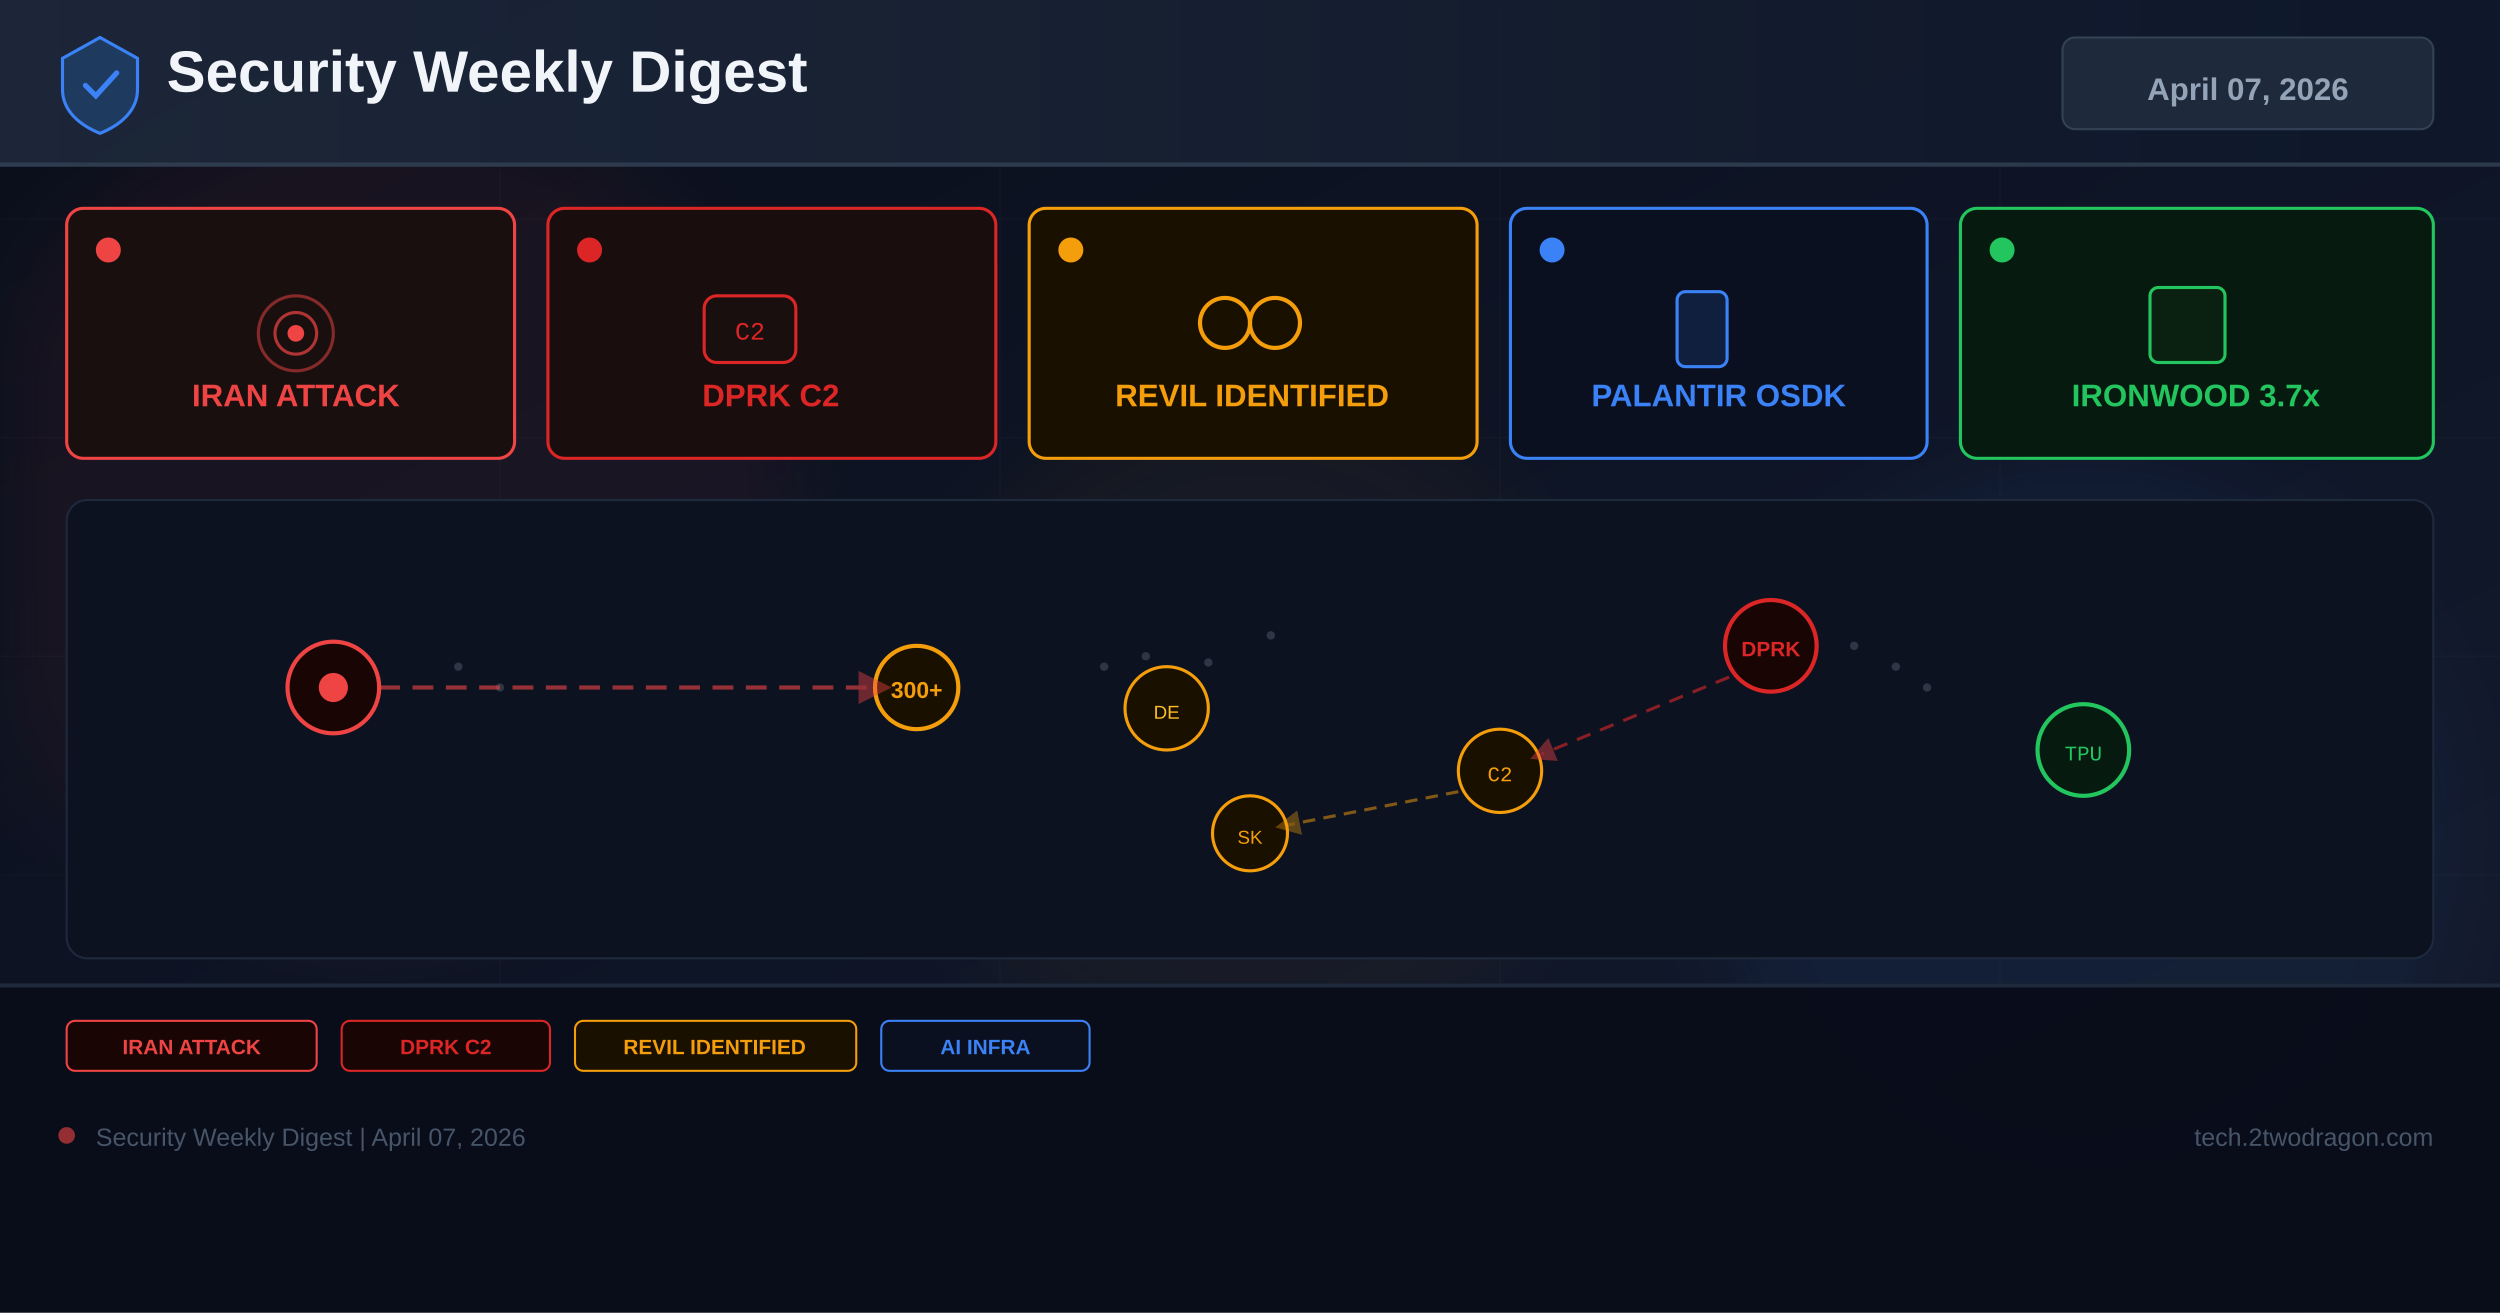
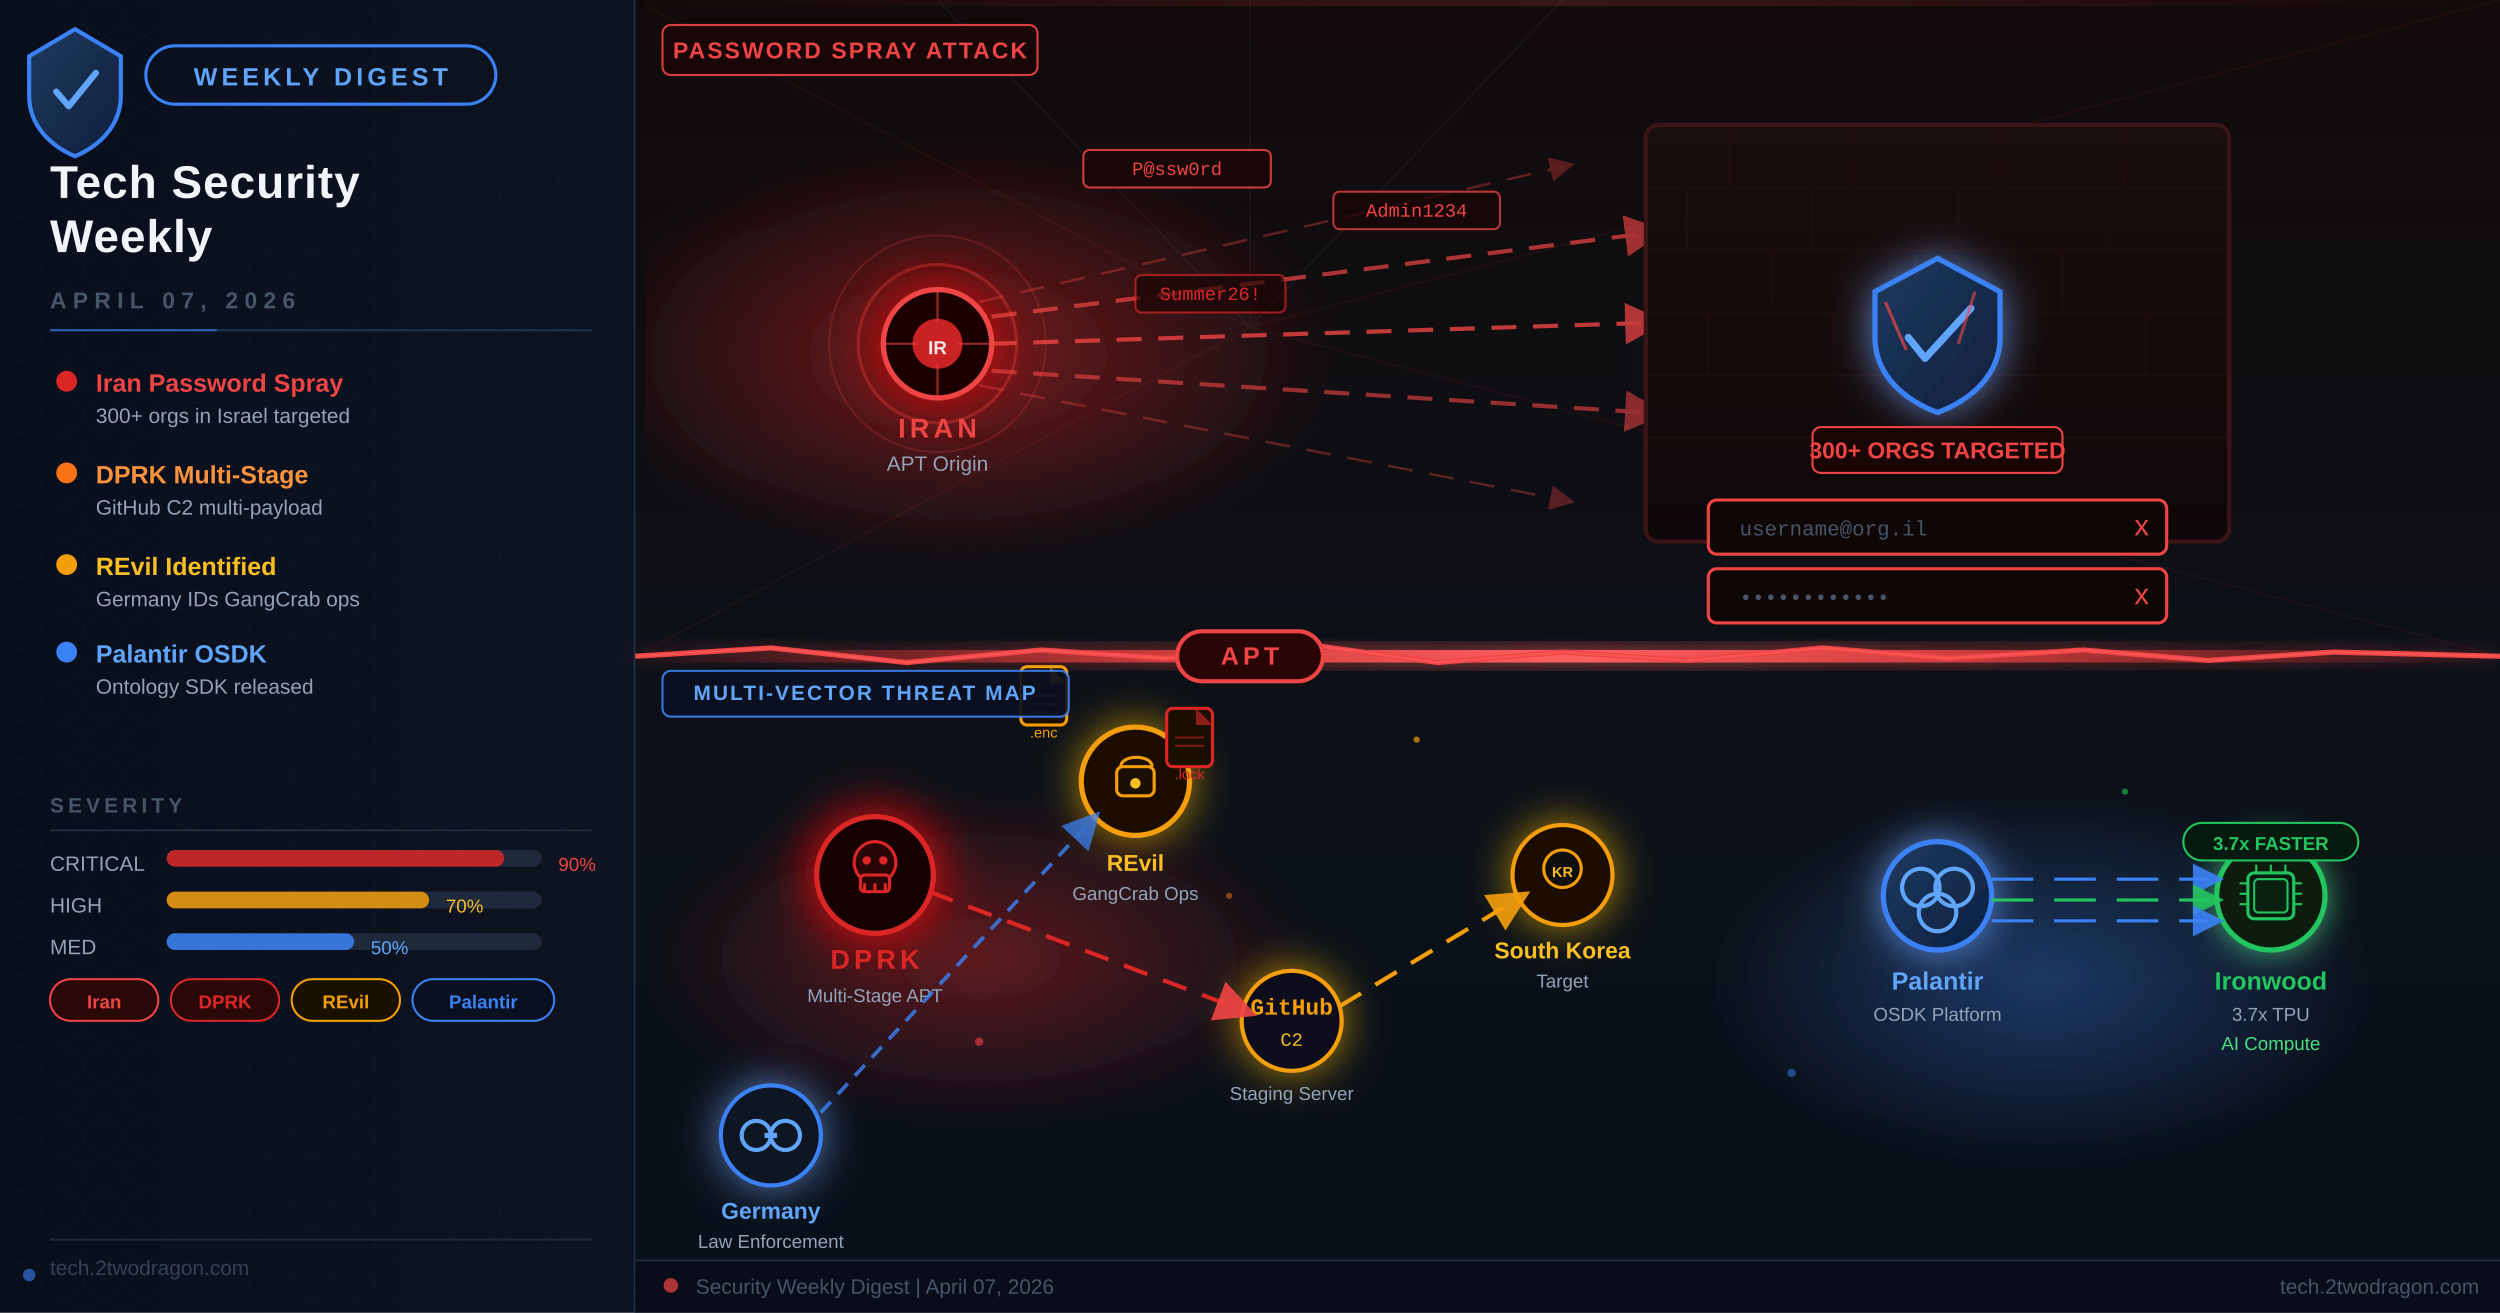
<svg xmlns="http://www.w3.org/2000/svg" width="1200" height="630" viewBox="0 0 1200 630">
  <defs>
-     <linearGradient id="bg" x1="0%" y1="0%" x2="100%" y2="100%">
-       <stop offset="0%" stop-color="#0a0e1a" />
-       <stop offset="60%" stop-color="#0f1628" />
-       <stop offset="100%" stop-color="#141b2d" />
-     </linearGradient>
-     <linearGradient id="hg" x1="0%" y1="0%" x2="100%" y2="0%">
-       <stop offset="0%" stop-color="#1e293b" />
-       <stop offset="100%" stop-color="#0f172a" />
-     </linearGradient>
-     <filter id="glow" x="-50%" y="-50%" width="200%" height="200%">
-       <feGaussianBlur stdDeviation="18" />
-     </filter>
-     <filter id="sg" x="-30%" y="-30%" width="160%" height="160%">
-       <feGaussianBlur stdDeviation="8" />
-     </filter>
-     <marker id="ar" markerWidth="8" markerHeight="8" refX="4" refY="4" orient="auto">
-       <path d="M0,0 L8,4 L0,8 Z" fill="#ef4444" opacity="0.7" />
+     <linearGradient id="bgMain" x1="0%" y1="0%" x2="100%" y2="100%">
+       <stop offset="0%" stop-color="#0d1117" />
+       <stop offset="45%" stop-color="#0a0f1e" />
+       <stop offset="100%" stop-color="#070d1a" />
+     </linearGradient>
+     <linearGradient id="bgLeft" x1="0%" y1="0%" x2="100%" y2="0%">
+       <stop offset="0%" stop-color="#090e1c" />
+       <stop offset="100%" stop-color="#0d1420" />
+     </linearGradient>
+     <linearGradient id="bgTopScene" x1="0%" y1="0%" x2="0%" y2="100%">
+       <stop offset="0%" stop-color="#120a0a" />
+       <stop offset="100%" stop-color="#0d1117" />
+     </linearGradient>
+     <linearGradient id="bgBottomScene" x1="0%" y1="0%" x2="0%" y2="100%">
+       <stop offset="0%" stop-color="#0d1117" />
+       <stop offset="100%" stop-color="#08101a" />
+     </linearGradient>
+     <linearGradient id="crackGlow" x1="0%" y1="0%" x2="100%" y2="0%">
+       <stop offset="0%" stop-color="#dc2626" stop-opacity="0" />
+       <stop offset="30%" stop-color="#ef4444" stop-opacity="0.8" />
+       <stop offset="50%" stop-color="#ff6060" stop-opacity="1" />
+       <stop offset="70%" stop-color="#ef4444" stop-opacity="0.8" />
+       <stop offset="100%" stop-color="#dc2626" stop-opacity="0" />
+     </linearGradient>
+     <linearGradient id="wallGrad" x1="0%" y1="0%" x2="0%" y2="100%">
+       <stop offset="0%" stop-color="#1a0e0e" />
+       <stop offset="100%" stop-color="#0f0808" />
+     </linearGradient>
+     <linearGradient id="shieldGrad" x1="0%" y1="0%" x2="100%" y2="100%">
+       <stop offset="0%" stop-color="#1e3a5f" />
+       <stop offset="100%" stop-color="#0f1f3d" />
+     </linearGradient>
+     <linearGradient id="palantirGrad" x1="0%" y1="0%" x2="100%" y2="100%">
+       <stop offset="0%" stop-color="#1e3a5f" />
+       <stop offset="100%" stop-color="#0c2040" />
+     </linearGradient>
+     <linearGradient id="reilBarGrad" x1="0%" y1="0%" x2="100%" y2="0%">
+       <stop offset="0%" stop-color="#f59e0b" />
+       <stop offset="100%" stop-color="#dc7f00" />
+     </linearGradient>
+     <linearGradient id="footerGrad" x1="0%" y1="0%" x2="100%" y2="0%">
+       <stop offset="0%" stop-color="#0d1117" />
+       <stop offset="50%" stop-color="#0a0f1c" />
+       <stop offset="100%" stop-color="#0d1117" />
+     </linearGradient>
+     <radialGradient id="iranGlow" cx="50%" cy="50%" r="50%">
+       <stop offset="0%" stop-color="#dc2626" stop-opacity="0.5" />
+       <stop offset="100%" stop-color="#dc2626" stop-opacity="0" />
+     </radialGradient>
+     <radialGradient id="israelGlow" cx="50%" cy="50%" r="50%">
+       <stop offset="0%" stop-color="#3b82f6" stop-opacity="0.4" />
+       <stop offset="100%" stop-color="#3b82f6" stop-opacity="0" />
+     </radialGradient>
+     <radialGradient id="dprGlow" cx="50%" cy="50%" r="50%">
+       <stop offset="0%" stop-color="#dc2626" stop-opacity="0.4" />
+       <stop offset="100%" stop-color="#dc2626" stop-opacity="0" />
+     </radialGradient>
+     <radialGradient id="centerGlow" cx="50%" cy="50%" r="50%">
+       <stop offset="0%" stop-color="#ef4444" stop-opacity="0.3" />
+       <stop offset="100%" stop-color="#ef4444" stop-opacity="0" />
+     </radialGradient>
+     <radialGradient id="palGlow" cx="50%" cy="50%" r="50%">
+       <stop offset="0%" stop-color="#3b82f6" stop-opacity="0.35" />
+       <stop offset="100%" stop-color="#3b82f6" stop-opacity="0" />
+     </radialGradient>
+     <filter id="glowRed" x="-80%" y="-80%" width="260%" height="260%">
+       <feGaussianBlur stdDeviation="14" result="blur" />
+       <feColorMatrix in="blur" type="matrix" values="1 0 0 0 0.9                 0 0 0 0 0                 0 0 0 0 0                 0 0 0 0.8 0" result="colored" />
+       <feMerge>
+         <feMergeNode in="colored" />
+         <feMergeNode in="SourceGraphic" />
+       </feMerge>
+     </filter>
+     <filter id="glowBlue" x="-80%" y="-80%" width="260%" height="260%">
+       <feGaussianBlur stdDeviation="10" result="blur" />
+       <feColorMatrix in="blur" type="matrix" values="0 0 0 0 0.2                 0 0 0 0 0.4                 0 0 0 0 1                 0 0 0 0.7 0" result="colored" />
+       <feMerge>
+         <feMergeNode in="colored" />
+         <feMergeNode in="SourceGraphic" />
+       </feMerge>
+     </filter>
+     <filter id="glowAmber" x="-80%" y="-80%" width="260%" height="260%">
+       <feGaussianBlur stdDeviation="10" result="blur" />
+       <feColorMatrix in="blur" type="matrix" values="1 0 0 0 0.9                 0 0 0 0 0.5                 0 0 0 0 0                 0 0 0 0.7 0" result="colored" />
+       <feMerge>
+         <feMergeNode in="colored" />
+         <feMergeNode in="SourceGraphic" />
+       </feMerge>
+     </filter>
+     <filter id="glowGreen" x="-80%" y="-80%" width="260%" height="260%">
+       <feGaussianBlur stdDeviation="8" result="blur" />
+       <feColorMatrix in="blur" type="matrix" values="0 0 0 0 0.1                 0 0 0 0 0.8                 0 0 0 0 0.3                 0 0 0 0.7 0" result="colored" />
+       <feMerge>
+         <feMergeNode in="colored" />
+         <feMergeNode in="SourceGraphic" />
+       </feMerge>
+     </filter>
+     <filter id="softBlur" x="-20%" y="-20%" width="140%" height="140%">
+       <feGaussianBlur stdDeviation="6" />
+     </filter>
+     <filter id="crackBlur" x="-30%" y="-30%" width="160%" height="160%">
+       <feGaussianBlur stdDeviation="4" result="blur" />
+       <feMerge>
+         <feMergeNode in="blur" />
+         <feMergeNode in="SourceGraphic" />
+       </feMerge>
+     </filter>
+     <pattern id="dotGrid" x="0" y="0" width="24" height="24" patternUnits="userSpaceOnUse">
+       <circle cx="12" cy="12" r="1" fill="#334155" opacity="0.35" />
+     </pattern>
+     <pattern id="hexGrid" x="0" y="0" width="20" height="17.32" patternUnits="userSpaceOnUse">
+       <polygon points="10,0 20,5.77 20,11.55 10,17.32 0,11.55 0,5.77" fill="none" stroke="#1e293b" stroke-width="0.4" opacity="0.5" />
+     </pattern>
+     <marker id="arrowRed" markerWidth="10" markerHeight="10" refX="5" refY="5" orient="auto">
+       <path d="M0,0 L10,5 L0,10 Z" fill="#ef4444" opacity="0.9" />
    </marker>
-     <marker id="ab" markerWidth="8" markerHeight="8" refX="4" refY="4" orient="auto">
-       <path d="M0,0 L8,4 L0,8 Z" fill="#f59e0b" opacity="0.7" />
+     <marker id="arrowAmber" markerWidth="10" markerHeight="10" refX="5" refY="5" orient="auto">
+       <path d="M0,0 L10,5 L0,10 Z" fill="#f59e0b" opacity="0.9" />
    </marker>
+     <marker id="arrowBlue" markerWidth="10" markerHeight="10" refX="5" refY="5" orient="auto">
+       <path d="M0,0 L10,5 L0,10 Z" fill="#3b82f6" opacity="0.9" />
+     </marker>
+     <marker id="arrowGreen" markerWidth="10" markerHeight="10" refX="5" refY="5" orient="auto">
+       <path d="M0,0 L10,5 L0,10 Z" fill="#22c55e" opacity="0.9" />
+     </marker>
+     <clipPath id="sceneClip">
+       <rect x="310" y="0" width="890" height="630" />
+     </clipPath>
+     <clipPath id="topSceneClip">
+       <rect x="310" y="0" width="890" height="315" />
+     </clipPath>
+     <clipPath id="bottomSceneClip">
+       <rect x="310" y="315" width="890" height="315" />
+     </clipPath>
  </defs>
-   <rect width="1200" height="630" fill="url(#bg)" />
-   <g opacity="0.04" stroke="#94a3b8" stroke-width="0.5">
-     <line x1="0" y1="105" x2="1200" y2="105" />
-     <line x1="0" y1="210" x2="1200" y2="210" />
-     <line x1="0" y1="315" x2="1200" y2="315" />
-     <line x1="0" y1="420" x2="1200" y2="420" />
-     <line x1="0" y1="525" x2="1200" y2="525" />
-     <line x1="240" y1="0" x2="240" y2="630" />
-     <line x1="480" y1="0" x2="480" y2="630" />
-     <line x1="720" y1="0" x2="720" y2="630" />
-     <line x1="960" y1="0" x2="960" y2="630" />
-   </g>
-   <circle cx="180" cy="250" r="200" fill="#ef4444" opacity="0.06" filter="url(#glow)" />
-   <circle cx="1000" cy="400" r="180" fill="#3b82f6" opacity="0.06" filter="url(#glow)" />
-   <circle cx="600" cy="350" r="160" fill="#f59e0b" opacity="0.04" filter="url(#glow)" />
-   <rect x="0" y="0" width="1200" height="80" fill="url(#hg)" opacity="0.9" />
-   <rect x="0" y="78" width="1200" height="2" fill="#334155" opacity="0.8" />
-   <g transform="translate(48,40)">
-     <path d="M0,-22 L18,-12 L18,3 C18,13 10,20 0,24 C-10,20 -18,13 -18,3 L-18,-12 Z" fill="#1e3a5f" stroke="#3b82f6" stroke-width="1.5" />
-     <path d="M-7,1 L-2,6 L8,-5" stroke="#3b82f6" stroke-width="2.5" fill="none" stroke-linecap="round" />
-   </g>
-   <text x="80" y="44" font-family="Arial,sans-serif" font-size="28" font-weight="700" fill="#f1f5f9">Security Weekly Digest</text>
-   <rect x="990" y="18" width="178" height="44" rx="6" fill="#1e293b" stroke="#334155" stroke-width="1" />
-   <text x="1079" y="48" font-family="Arial,sans-serif" font-size="15" font-weight="700" fill="#94a3b8" text-anchor="middle">April 07, 2026</text>
-   <rect x="32" y="100" width="215" height="120" rx="8" fill="#1a0f0f" stroke="#ef4444" stroke-width="1.5" />
-   <circle cx="52" cy="120" r="6" fill="#ef4444" />
-   <circle cx="142" cy="160" r="18" fill="none" stroke="#ef4444" stroke-width="1.5" opacity="0.5" />
-   <circle cx="142" cy="160" r="10" fill="none" stroke="#ef4444" stroke-width="1.5" opacity="0.7" />
-   <circle cx="142" cy="160" r="4" fill="#ef4444" />
-   <text x="142" y="195" font-family="Arial,sans-serif" font-size="15" font-weight="700" fill="#ef4444" text-anchor="middle">IRAN ATTACK</text>
-   <rect x="263" y="100" width="215" height="120" rx="8" fill="#1a0d0d" stroke="#dc2626" stroke-width="1.5" />
-   <circle cx="283" cy="120" r="6" fill="#dc2626" />
-   <rect x="338" y="142" width="44" height="32" rx="6" fill="#1a0f0f" stroke="#dc2626" stroke-width="1.5" />
-   <text x="360" y="163" font-family="Courier New" font-size="12" fill="#dc2626" text-anchor="middle">C2</text>
-   <text x="370" y="195" font-family="Arial,sans-serif" font-size="15" font-weight="700" fill="#dc2626" text-anchor="middle">DPRK C2</text>
-   <rect x="494" y="100" width="215" height="120" rx="8" fill="#1a1000" stroke="#f59e0b" stroke-width="1.5" />
-   <circle cx="514" cy="120" r="6" fill="#f59e0b" />
-   <circle cx="588" cy="155" r="12" fill="none" stroke="#f59e0b" stroke-width="2" />
-   <circle cx="612" cy="155" r="12" fill="none" stroke="#f59e0b" stroke-width="2" />
-   <text x="601" y="195" font-family="Arial,sans-serif" font-size="15" font-weight="700" fill="#f59e0b" text-anchor="middle">REVIL IDENTIFIED</text>
-   <rect x="725" y="100" width="200" height="120" rx="8" fill="#0a1020" stroke="#3b82f6" stroke-width="1.5" />
-   <circle cx="745" cy="120" r="6" fill="#3b82f6" />
-   <rect x="805" y="140" width="24" height="36" rx="4" fill="#0f1f3d" stroke="#3b82f6" stroke-width="1.5" />
-   <text x="825" y="195" font-family="Arial,sans-serif" font-size="15" font-weight="700" fill="#3b82f6" text-anchor="middle">PALANTIR OSDK</text>
-   <rect x="941" y="100" width="227" height="120" rx="8" fill="#071a10" stroke="#22c55e" stroke-width="1.5" />
-   <circle cx="961" cy="120" r="6" fill="#22c55e" />
-   <rect x="1032" y="138" width="36" height="36" rx="4" fill="#0a2010" stroke="#22c55e" stroke-width="1.5" />
-   <text x="1054" y="195" font-family="Arial,sans-serif" font-size="15" font-weight="700" fill="#22c55e" text-anchor="middle">IRONWOOD 3.7x</text>
-   <rect x="32" y="240" width="1136" height="220" rx="10" fill="#0c1220" stroke="#1e293b" stroke-width="1" />
-   <g opacity="0.25">
-     <circle cx="530" cy="320" r="2" fill="#94a3b8" />
-     <circle cx="550" cy="315" r="2" fill="#94a3b8" />
-     <circle cx="565" cy="325" r="2" fill="#94a3b8" />
-     <circle cx="580" cy="318" r="2" fill="#94a3b8" />
-     <circle cx="890" cy="310" r="2" fill="#94a3b8" />
-     <circle cx="910" cy="320" r="2" fill="#94a3b8" />
-     <circle cx="925" cy="330" r="2" fill="#94a3b8" />
-     <circle cx="220" cy="320" r="2" fill="#94a3b8" />
-     <circle cx="240" cy="330" r="2" fill="#94a3b8" />
-     <circle cx="610" cy="305" r="2" fill="#94a3b8" />
-   </g>
-   <circle cx="160" cy="330" r="22" fill="#1a0505" stroke="#ef4444" stroke-width="2" />
-   <circle cx="160" cy="330" r="7" fill="#ef4444" />
-   <circle cx="160" cy="330" r="22" fill="none" stroke="#ef4444" stroke-width="1" stroke-dasharray="4 3" opacity="0.4">
-     <animateTransform attributeName="transform" type="rotate" from="0 160 330" to="360 160 330" dur="8s" repeatCount="indefinite" />
-   </circle>
-   <circle cx="440" cy="330" r="20" fill="#1a1000" stroke="#f59e0b" stroke-width="2" />
-   <text x="440" y="335" font-family="Arial,sans-serif" font-size="11" font-weight="700" fill="#f59e0b" text-anchor="middle">300+</text>
-   <line x1="182" y1="330" x2="420" y2="330" stroke="#ef4444" stroke-width="2" stroke-dasharray="10 6" opacity="0.6" marker-end="url(#ar)" />
-   <circle cx="850" cy="310" r="22" fill="#1a0505" stroke="#dc2626" stroke-width="2" />
-   <text x="850" y="315" font-family="Arial,sans-serif" font-size="10" font-weight="700" fill="#dc2626" text-anchor="middle">DPRK</text>
-   <circle cx="720" cy="370" r="20" fill="#1a1000" stroke="#f59e0b" stroke-width="1.5" />
-   <text x="720" y="375" font-family="Courier New" font-size="10" fill="#f59e0b" text-anchor="middle">C2</text>
-   <line x1="830" y1="325" x2="740" y2="362" stroke="#dc2626" stroke-width="1.5" stroke-dasharray="7 5" opacity="0.6" marker-end="url(#ar)" />
-   <circle cx="600" cy="400" r="18" fill="#1a1000" stroke="#f59e0b" stroke-width="1.5" />
-   <text x="600" y="405" font-family="Arial,sans-serif" font-size="9" fill="#f59e0b" text-anchor="middle">SK</text>
-   <line x1="700" y1="380" x2="618" y2="396" stroke="#f59e0b" stroke-width="1.5" stroke-dasharray="6 4" opacity="0.5" marker-end="url(#ab)" />
-   <circle cx="560" cy="340" r="20" fill="#1a1000" stroke="#f59e0b" stroke-width="1.5" />
-   <text x="560" y="345" font-family="Arial,sans-serif" font-size="9" fill="#fbbf24" text-anchor="middle">DE</text>
-   <circle cx="1000" cy="360" r="22" fill="#071a10" stroke="#22c55e" stroke-width="2" />
-   <text x="1000" y="365" font-family="Courier New" font-size="10" fill="#22c55e" text-anchor="middle">TPU</text>
-   <rect x="0" y="472" width="1200" height="158" fill="#080c18" opacity="0.95" />
-   <rect x="0" y="472" width="1200" height="2" fill="#1e293b" />
-   <rect x="32" y="490" width="120" height="24" rx="4" fill="#1a0505" stroke="#ef4444" stroke-width="1" />
-   <text x="92" y="506" font-family="Arial,sans-serif" font-size="10" font-weight="700" fill="#ef4444" text-anchor="middle">IRAN ATTACK</text>
-   <rect x="164" y="490" width="100" height="24" rx="4" fill="#1a0505" stroke="#dc2626" stroke-width="1" />
-   <text x="214" y="506" font-family="Arial,sans-serif" font-size="10" font-weight="700" fill="#dc2626" text-anchor="middle">DPRK C2</text>
-   <rect x="276" y="490" width="135" height="24" rx="4" fill="#1a1000" stroke="#f59e0b" stroke-width="1" />
-   <text x="343" y="506" font-family="Arial,sans-serif" font-size="10" font-weight="700" fill="#f59e0b" text-anchor="middle">REVIL IDENTIFIED</text>
-   <rect x="423" y="490" width="100" height="24" rx="4" fill="#0a1020" stroke="#3b82f6" stroke-width="1" />
-   <text x="473" y="506" font-family="Arial,sans-serif" font-size="10" font-weight="700" fill="#3b82f6" text-anchor="middle">AI INFRA</text>
-   <circle cx="32" cy="545" r="4" fill="#ef4444" opacity="0.6" />
-   <text x="46" y="550" font-family="Arial,sans-serif" font-size="12" fill="#475569">Security Weekly Digest | April 07, 2026</text>
-   <text x="1168" y="550" font-family="Arial,sans-serif" font-size="12" fill="#475569" text-anchor="end">tech.2twodragon.com</text>
+   <style>
+     @keyframes floatUp {
+       0%   { transform: translateY(0px); opacity: 0.6; }
+       50%  { transform: translateY(-12px); opacity: 1; }
+       100% { transform: translateY(0px); opacity: 0.6; }
+     }
+     @keyframes pulse {
+       0%   { opacity: 0.4; transform: scale(1); }
+       50%  { opacity: 1; transform: scale(1.15); }
+       100% { opacity: 0.4; transform: scale(1); }
+     }
+     @keyframes pulseRing {
+       0%   { r: 18px; opacity: 0.8; }
+       100% { r: 40px; opacity: 0; }
+     }
+     @keyframes crackFx {
+       0%   { opacity: 0.6; filter: drop-shadow(0 0 4px #ef4444); }
+       50%  { opacity: 1;   filter: drop-shadow(0 0 12px #ff6060); }
+       100% { opacity: 0.6; filter: drop-shadow(0 0 4px #ef4444); }
+     }
+     @keyframes glimmer {
+       0%   { opacity: 0.3; }
+       50%  { opacity: 0.9; }
+       100% { opacity: 0.3; }
+     }
+     @keyframes scanLine {
+       0%   { transform: translateY(0px); opacity: 0.6; }
+       100% { transform: translateY(320px); opacity: 0; }
+     }
+     @keyframes dash {
+       to { stroke-dashoffset: -40; }
+     }
+     @keyframes rotSpin {
+       from { transform: rotate(0deg); }
+       to   { transform: rotate(360deg); }
+     }
+     @keyframes fadeInOut {
+       0%, 100% { opacity: 0.15; }
+       50%       { opacity: 0.7; }
+     }
+     @keyframes dataFlow {
+       0%   { stroke-dashoffset: 0; }
+       100% { stroke-dashoffset: -80; }
+     }
+     .float1 { animation: floatUp 3.8s ease-in-out infinite; }
+     .float2 { animation: floatUp 4.5s ease-in-out infinite 0.8s; }
+     .float3 { animation: floatUp 3.2s ease-in-out infinite 1.6s; }
+     .pulse1 { animation: pulse 2.4s ease-in-out infinite; }
+     .pulse2 { animation: pulse 3.1s ease-in-out infinite 0.6s; }
+     .pulse3 { animation: pulse 2.8s ease-in-out infinite 1.2s; }
+     .crack  { animation: crackFx 2s ease-in-out infinite; }
+     .glimmer1 { animation: glimmer 2.2s ease-in-out infinite; }
+     .glimmer2 { animation: glimmer 3.0s ease-in-out infinite 0.9s; }
+     .glimmer3 { animation: glimmer 2.7s ease-in-out infinite 1.8s; }
+     .dashFlow { animation: dash 1.2s linear infinite; stroke-dasharray: 12 8; }
+     .dataLine { animation: dataFlow 1.5s linear infinite; stroke-dasharray: 20 10; }
+     .spin { animation: rotSpin 8s linear infinite; transform-origin: center; transform-box: fill-box; }
+     .fadeio { animation: fadeInOut 2.5s ease-in-out infinite; }
+   </style>
+   <rect width="1200" height="630" fill="url(#bgMain)" />
+   <rect width="1200" height="630" fill="url(#dotGrid)" opacity="0.5" />
+   <rect x="0" y="0" width="305" height="630" fill="url(#bgLeft)" />
+   <rect x="0" y="0" width="305" height="630" fill="url(#hexGrid)" opacity="0.4" />
+   <line x1="305" y1="0" x2="305" y2="630" stroke="#1e3a5f" stroke-width="1.5" opacity="0.8" />
+   <line x1="305" y1="0" x2="305" y2="630" stroke="#3b82f6" stroke-width="1" opacity="0.3" filter="url(#softBlur)" />
+   <rect x="305" y="0" width="895" height="315" fill="url(#bgTopScene)" />
+   <rect x="305" y="315" width="895" height="315" fill="url(#bgBottomScene)" />
+   <rect x="305" y="312" width="895" height="6" fill="url(#crackGlow)" class="crack" />
+   <g transform="translate(36, 42)">
+     <path d="M0,-28 L22,-15 L22,4 C22,18 12,28 0,33 C-12,28 -22,18 -22,4 L-22,-15 Z" fill="url(#shieldGrad)" stroke="#3b82f6" stroke-width="2" />
+     <path d="M-9,2 L-3,9 L10,-7" stroke="#60a5fa" stroke-width="3" fill="none" stroke-linecap="round" stroke-linejoin="round" />
+   </g>
+   <rect x="70" y="22" width="168" height="28" rx="14" fill="none" stroke="#3b82f6" stroke-width="1.5" />
+   <text x="154" y="41" font-family="'Arial',sans-serif" font-size="12" font-weight="700" fill="#60a5fa" text-anchor="middle" letter-spacing="2">WEEKLY DIGEST</text>
+   <text x="24" y="95" font-family="'Arial',sans-serif" font-size="22" font-weight="900" fill="#f1f5f9" letter-spacing="0.5">Tech Security</text>
+   <text x="24" y="121" font-family="'Arial',sans-serif" font-size="22" font-weight="900" fill="#f1f5f9" letter-spacing="0.5">Weekly</text>
+   <text x="24" y="148" font-family="'Arial',sans-serif" font-size="11" font-weight="700" fill="#475569" letter-spacing="3">APRIL 07, 2026</text>
+   <rect x="24" y="158" width="260" height="1" fill="#1e3a5f" opacity="0.8" />
+   <rect x="24" y="158" width="80" height="1" fill="#3b82f6" opacity="0.6" />
+   <g transform="translate(24, 175)">
+     <circle cx="8" cy="8" r="5" fill="#dc2626" class="pulse1" />
+     <text x="22" y="13" font-family="'Arial',sans-serif" font-size="12" font-weight="700" fill="#ef4444">Iran Password Spray</text>
+     <text x="22" y="28" font-family="'Arial',sans-serif" font-size="10" fill="#94a3b8">300+ orgs in Israel targeted</text>
+     <circle cx="8" cy="52" r="5" fill="#f97316" class="pulse2" />
+     <text x="22" y="57" font-family="'Arial',sans-serif" font-size="12" font-weight="700" fill="#fb923c">DPRK Multi-Stage</text>
+     <text x="22" y="72" font-family="'Arial',sans-serif" font-size="10" fill="#94a3b8">GitHub C2 multi-payload</text>
+     <circle cx="8" cy="96" r="5" fill="#f59e0b" class="pulse3" />
+     <text x="22" y="101" font-family="'Arial',sans-serif" font-size="12" font-weight="700" fill="#fbbf24">REvil Identified</text>
+     <text x="22" y="116" font-family="'Arial',sans-serif" font-size="10" fill="#94a3b8">Germany IDs GangCrab ops</text>
+     <circle cx="8" cy="138" r="5" fill="#3b82f6" class="glimmer1" />
+     <text x="22" y="143" font-family="'Arial',sans-serif" font-size="12" font-weight="700" fill="#60a5fa">Palantir OSDK</text>
+     <text x="22" y="158" font-family="'Arial',sans-serif" font-size="10" fill="#94a3b8">Ontology SDK released</text>
+   </g>
+   <text x="24" y="390" font-family="'Arial',sans-serif" font-size="10" font-weight="700" fill="#475569" letter-spacing="2">SEVERITY</text>
+   <rect x="24" y="398" width="260" height="1" fill="#1e293b" />
+   <text x="24" y="418" font-family="'Arial',sans-serif" font-size="10" fill="#94a3b8">CRITICAL</text>
+   <rect x="80" y="408" width="180" height="8" rx="4" fill="#1e293b" />
+   <rect x="80" y="408" width="162" height="8" rx="4" fill="#dc2626" opacity="0.85" class="glimmer1" />
+   <text x="268" y="418" font-family="'Arial',sans-serif" font-size="9" fill="#ef4444">90%</text>
+   <text x="24" y="438" font-family="'Arial',sans-serif" font-size="10" fill="#94a3b8">HIGH</text>
+   <rect x="80" y="428" width="180" height="8" rx="4" fill="#1e293b" />
+   <rect x="80" y="428" width="126" height="8" rx="4" fill="#f59e0b" opacity="0.85" class="glimmer2" />
+   <text x="214" y="438" font-family="'Arial',sans-serif" font-size="9" fill="#fbbf24">70%</text>
+   <text x="24" y="458" font-family="'Arial',sans-serif" font-size="10" fill="#94a3b8">MED</text>
+   <rect x="80" y="448" width="180" height="8" rx="4" fill="#1e293b" />
+   <rect x="80" y="448" width="90" height="8" rx="4" fill="#3b82f6" opacity="0.85" class="glimmer3" />
+   <text x="178" y="458" font-family="'Arial',sans-serif" font-size="9" fill="#60a5fa">50%</text>
+   <g transform="translate(24, 470)">
+     <rect x="0" y="0" width="52" height="20" rx="10" fill="#2a0808" stroke="#ef4444" stroke-width="1" />
+     <text x="26" y="14" font-family="'Arial',sans-serif" font-size="9" font-weight="700" fill="#ef4444" text-anchor="middle">Iran</text>
+     <rect x="58" y="0" width="52" height="20" rx="10" fill="#2a0808" stroke="#dc2626" stroke-width="1" />
+     <text x="84" y="14" font-family="'Arial',sans-serif" font-size="9" font-weight="700" fill="#dc2626" text-anchor="middle">DPRK</text>
+     <rect x="116" y="0" width="52" height="20" rx="10" fill="#1a1000" stroke="#f59e0b" stroke-width="1" />
+     <text x="142" y="14" font-family="'Arial',sans-serif" font-size="9" font-weight="700" fill="#f59e0b" text-anchor="middle">REvil</text>
+     <rect x="174" y="0" width="68" height="20" rx="10" fill="#0a1020" stroke="#3b82f6" stroke-width="1" />
+     <text x="208" y="14" font-family="'Arial',sans-serif" font-size="9" font-weight="700" fill="#3b82f6" text-anchor="middle">Palantir</text>
+   </g>
+   <text x="24" y="612" font-family="'Arial',sans-serif" font-size="10" fill="#334155">tech.2twodragon.com</text>
+   <line x1="24" y1="595" x2="284" y2="595" stroke="#1e293b" stroke-width="1" />
+   <circle cx="14" cy="612" r="3" fill="#3b82f6" opacity="0.6" />
+   <ellipse cx="460" cy="170" rx="180" ry="100" fill="url(#iranGlow)" filter="url(#softBlur)" clip-path="url(#topSceneClip)" />
+   <ellipse cx="920" cy="170" rx="140" ry="90" fill="url(#israelGlow)" filter="url(#softBlur)" clip-path="url(#topSceneClip)" />
+   <g opacity="0.06" clip-path="url(#topSceneClip)">
+     <line x1="600" y1="157" x2="305" y2="0" stroke="#ef4444" stroke-width="1" />
+     <line x1="600" y1="157" x2="305" y2="315" stroke="#ef4444" stroke-width="1" />
+     <line x1="600" y1="157" x2="1200" y2="0" stroke="#ef4444" stroke-width="1" />
+     <line x1="600" y1="157" x2="1200" y2="315" stroke="#ef4444" stroke-width="1" />
+     <line x1="600" y1="157" x2="600" y2="0" stroke="#94a3b8" stroke-width="1" />
+     <line x1="600" y1="157" x2="750" y2="0" stroke="#94a3b8" stroke-width="1" />
+     <line x1="600" y1="157" x2="450" y2="0" stroke="#94a3b8" stroke-width="1" />
+   </g>
+   <circle cx="450" cy="165" r="52" fill="none" stroke="#ef4444" stroke-width="1" opacity="0.2" class="pulse1" />
+   <circle cx="450" cy="165" r="38" fill="none" stroke="#ef4444" stroke-width="1.5" opacity="0.35" class="pulse2" />
+   <circle cx="450" cy="165" r="26" fill="#1c0505" stroke="#ef4444" stroke-width="2.5" filter="url(#glowRed)" />
+   <circle cx="450" cy="165" r="12" fill="#dc2626" opacity="0.9" class="pulse1" />
+   <text x="450" y="210" font-family="'Arial',sans-serif" font-size="13" font-weight="900" fill="#ef4444" text-anchor="middle" letter-spacing="2">IRAN</text>
+   <text x="450" y="226" font-family="'Arial',sans-serif" font-size="10" fill="#94a3b8" text-anchor="middle">APT Origin</text>
+   <line x1="440" y1="165" x2="424" y2="165" stroke="#ef4444" stroke-width="1" opacity="0.6" />
+   <line x1="460" y1="165" x2="476" y2="165" stroke="#ef4444" stroke-width="1" opacity="0.6" />
+   <line x1="450" y1="155" x2="450" y2="139" stroke="#ef4444" stroke-width="1" opacity="0.6" />
+   <line x1="450" y1="175" x2="450" y2="191" stroke="#ef4444" stroke-width="1" opacity="0.6" />
+   <line x1="476" y1="152" x2="790" y2="112" stroke="#ef4444" stroke-width="2" opacity="0.7" marker-end="url(#arrowRed)" class="dashFlow" />
+   <line x1="476" y1="165" x2="790" y2="155" stroke="#ef4444" stroke-width="2" opacity="0.8" marker-end="url(#arrowRed)" class="dashFlow" />
+   <line x1="476" y1="178" x2="790" y2="198" stroke="#ef4444" stroke-width="2" opacity="0.6" marker-end="url(#arrowRed)" class="dashFlow" />
+   <line x1="470" y1="145" x2="750" y2="80" stroke="#ef4444" stroke-width="1.2" opacity="0.35" marker-end="url(#arrowRed)" class="dashFlow" />
+   <line x1="470" y1="185" x2="750" y2="240" stroke="#ef4444" stroke-width="1.2" opacity="0.35" marker-end="url(#arrowRed)" class="dashFlow" />
+   <rect x="790" y="60" width="280" height="200" rx="6" fill="url(#wallGrad)" stroke="#3b1515" stroke-width="2" />
+   <g stroke="#2a1010" stroke-width="0.8" opacity="0.5">
+     <line x1="790" y1="90" x2="1070" y2="90" />
+     <line x1="790" y1="120" x2="1070" y2="120" />
+     <line x1="790" y1="150" x2="1070" y2="150" />
+     <line x1="790" y1="180" x2="1070" y2="180" />
+     <line x1="790" y1="210" x2="1070" y2="210" />
+     <line x1="830" y1="60" x2="830" y2="90" />
+     <line x1="890" y1="60" x2="890" y2="90" />
+     <line x1="960" y1="60" x2="960" y2="90" />
+     <line x1="1020" y1="60" x2="1020" y2="90" />
+     <line x1="810" y1="90" x2="810" y2="120" />
+     <line x1="870" y1="90" x2="870" y2="120" />
+     <line x1="940" y1="90" x2="940" y2="120" />
+     <line x1="1010" y1="90" x2="1010" y2="120" />
+     <line x1="850" y1="120" x2="850" y2="150" />
+     <line x1="920" y1="120" x2="920" y2="150" />
+     <line x1="990" y1="120" x2="990" y2="150" />
+     <line x1="820" y1="150" x2="820" y2="180" />
+     <line x1="880" y1="150" x2="880" y2="180" />
+     <line x1="950" y1="150" x2="950" y2="180" />
+     <line x1="1030" y1="150" x2="1030" y2="180" />
+   </g>
+   <circle cx="930" cy="160" r="36" fill="url(#israelGlow)" filter="url(#softBlur)" />
+   <path d="M930,124 L960,140 L960,162 C960,180 946,192 930,198 C914,192 900,180 900,162 L900,140 Z" fill="url(#shieldGrad)" stroke="#3b82f6" stroke-width="2.5" filter="url(#glowBlue)" />
+   <path d="M916,162 L924,172 L946,148" stroke="#60a5fa" stroke-width="3.5" fill="none" stroke-linecap="round" stroke-linejoin="round" />
+   <line x1="905" y1="145" x2="915" y2="168" stroke="#ef4444" stroke-width="1.5" opacity="0.7" class="glimmer2" />
+   <line x1="948" y1="140" x2="940" y2="165" stroke="#ef4444" stroke-width="1.5" opacity="0.6" class="glimmer3" />
+   <rect x="870" y="205" width="120" height="22" rx="4" fill="#1a0505" stroke="#ef4444" stroke-width="1" />
+   <text x="930" y="220" font-family="'Arial',sans-serif" font-size="11" font-weight="700" fill="#ef4444" text-anchor="middle">300+ ORGS TARGETED</text>
+   <rect x="820" y="240" width="220" height="26" rx="4" fill="#0f0606" stroke="#ef4444" stroke-width="1.5" />
+   <text x="835" y="257" font-family="'Courier New',monospace" font-size="10" fill="#475569">username@org.il</text>
+   <text x="1028" y="257" font-family="'Arial',sans-serif" font-size="14" fill="#ef4444" text-anchor="middle">x</text>
+   <rect x="820" y="273" width="220" height="26" rx="4" fill="#0f0606" stroke="#ef4444" stroke-width="1.5" />
+   <text x="835" y="290" font-family="'Courier New',monospace" font-size="10" fill="#475569">••••••••••••</text>
+   <text x="1028" y="290" font-family="'Arial',sans-serif" font-size="14" fill="#ef4444" text-anchor="middle">x</text>
+   <g class="float1">
+     <rect x="520" y="72" width="90" height="18" rx="3" fill="#1a0505" stroke="#ef4444" stroke-width="1" opacity="0.85" />
+     <text x="565" y="84" font-family="'Courier New',monospace" font-size="9" fill="#ef4444" text-anchor="middle">P@ssw0rd</text>
+   </g>
+   <g class="float2">
+     <rect x="640" y="92" width="80" height="18" rx="3" fill="#1a0505" stroke="#ef4444" stroke-width="1" opacity="0.75" />
+     <text x="680" y="104" font-family="'Courier New',monospace" font-size="9" fill="#ef4444" text-anchor="middle">Admin1234</text>
+   </g>
+   <g class="float3">
+     <rect x="545" y="132" width="72" height="18" rx="3" fill="#1a0505" stroke="#dc2626" stroke-width="1" opacity="0.65" />
+     <text x="581" y="144" font-family="'Courier New',monospace" font-size="9" fill="#dc2626" text-anchor="middle">Summer26!</text>
+   </g>
+   <rect x="318" y="12" width="180" height="24" rx="4" fill="#1a0505" stroke="#ef4444" stroke-width="1" opacity="0.9" />
+   <text x="408" y="28" font-family="'Arial',sans-serif" font-size="11" font-weight="700" fill="#ef4444" text-anchor="middle" letter-spacing="1">PASSWORD SPRAY ATTACK</text>
+   <text x="450" y="170" font-family="'Arial',sans-serif" font-size="9" font-weight="700" fill="#ffffff" text-anchor="middle" opacity="0.9">IR</text>
+   <rect x="305" y="310" width="895" height="10" fill="url(#crackGlow)" opacity="0.6" filter="url(#softBlur)" />
+   <polyline points="305,315 370,311 435,318 500,312 560,316 625,309 690,318 750,313 810,317 875,311 935,316 1000,312 1060,317 1120,313 1200,315" fill="none" stroke="#ef4444" stroke-width="2.5" class="crack" />
+   <polyline points="305,315 370,311 435,318 500,312 560,316 625,309 690,318 750,313 810,317 875,311 935,316 1000,312 1060,317 1120,313 1200,315" fill="none" stroke="#ff6060" stroke-width="1" opacity="0.6" filter="url(#crackBlur)" class="crack" />
+   <rect x="565" y="303" width="70" height="24" rx="12" fill="#2a0505" stroke="#ef4444" stroke-width="2" />
+   <text x="600" y="319" font-family="'Arial',sans-serif" font-size="12" font-weight="900" fill="#ef4444" text-anchor="middle" letter-spacing="2">APT</text>
+   <ellipse cx="470" cy="460" rx="160" ry="80" fill="url(#dprGlow)" filter="url(#softBlur)" clip-path="url(#bottomSceneClip)" />
+   <ellipse cx="980" cy="470" rx="160" ry="90" fill="url(#palGlow)" filter="url(#softBlur)" clip-path="url(#bottomSceneClip)" />
+   <circle cx="420" cy="420" r="42" fill="url(#iranGlow)" filter="url(#softBlur)" />
+   <circle cx="420" cy="420" r="28" fill="#150505" stroke="#dc2626" stroke-width="2.5" filter="url(#glowRed)" />
+   <circle cx="420" cy="420" r="28" fill="none" stroke="#dc2626" stroke-width="1" stroke-dasharray="5 3" opacity="0.5" class="spin" />
+   <circle cx="420" cy="414" r="10" fill="#2a0505" stroke="#dc2626" stroke-width="1.5" />
+   <rect x="413" y="420" width="14" height="8" rx="2" fill="#2a0505" stroke="#dc2626" stroke-width="1.5" />
+   <circle cx="416" cy="413" r="2" fill="#dc2626" />
+   <circle cx="424" cy="413" r="2" fill="#dc2626" />
+   <line x1="415" y1="424" x2="415" y2="428" stroke="#dc2626" stroke-width="1.5" />
+   <line x1="420" y1="424" x2="420" y2="428" stroke="#dc2626" stroke-width="1.5" />
+   <line x1="425" y1="424" x2="425" y2="428" stroke="#dc2626" stroke-width="1.5" />
+   <text x="420" y="465" font-family="'Arial',sans-serif" font-size="13" font-weight="900" fill="#dc2626" text-anchor="middle" letter-spacing="2">DPRK</text>
+   <text x="420" y="481" font-family="'Arial',sans-serif" font-size="9" fill="#94a3b8" text-anchor="middle">Multi-Stage APT</text>
+   <circle cx="620" cy="490" r="24" fill="#0f0f1a" stroke="#f59e0b" stroke-width="2" filter="url(#glowAmber)" />
+   <text x="620" y="487" font-family="'Courier New',monospace" font-size="11" font-weight="700" fill="#f59e0b" text-anchor="middle">GitHub</text>
+   <text x="620" y="502" font-family="'Courier New',monospace" font-size="9" fill="#fbbf24" text-anchor="middle">C2</text>
+   <text x="620" y="528" font-family="'Arial',sans-serif" font-size="9" fill="#94a3b8" text-anchor="middle">Staging Server</text>
+   <line x1="446" y1="428" x2="594" y2="484" stroke="#dc2626" stroke-width="2" marker-end="url(#arrowRed)" class="dashFlow" />
+   <circle cx="750" cy="420" r="24" fill="#1a1000" stroke="#f59e0b" stroke-width="2" filter="url(#glowAmber)" />
+   <circle cx="750" cy="417" r="9" fill="#0f0f0f" stroke="#f59e0b" stroke-width="1.5" />
+   <text x="750" y="421" font-family="'Arial',sans-serif" font-size="7" font-weight="700" fill="#fbbf24" text-anchor="middle">KR</text>
+   <text x="750" y="460" font-family="'Arial',sans-serif" font-size="11" font-weight="700" fill="#fbbf24" text-anchor="middle">South Korea</text>
+   <text x="750" y="474" font-family="'Arial',sans-serif" font-size="9" fill="#94a3b8" text-anchor="middle">Target</text>
+   <line x1="643" y1="483" x2="726" y2="433" stroke="#f59e0b" stroke-width="2" marker-end="url(#arrowAmber)" class="dashFlow" />
+   <circle cx="545" cy="375" r="26" fill="#1a0f00" stroke="#f59e0b" stroke-width="2.5" filter="url(#glowAmber)" />
+   <rect x="536" y="368" width="18" height="14" rx="3" fill="#1a0f00" stroke="#f59e0b" stroke-width="1.5" />
+   <path d="M538,368 C538,362 553,362 553,368" fill="none" stroke="#f59e0b" stroke-width="1.5" />
+   <circle cx="545" cy="376" r="2.5" fill="#fbbf24" />
+   <text x="545" y="418" font-family="'Arial',sans-serif" font-size="11" font-weight="700" fill="#fbbf24" text-anchor="middle">REvil</text>
+   <text x="545" y="432" font-family="'Arial',sans-serif" font-size="9" fill="#94a3b8" text-anchor="middle">GangCrab Ops</text>
+   <circle cx="370" cy="545" r="24" fill="#0f1420" stroke="#3b82f6" stroke-width="2" filter="url(#glowBlue)" />
+   <circle cx="363" cy="545" r="7" fill="none" stroke="#60a5fa" stroke-width="2" />
+   <circle cx="377" cy="545" r="7" fill="none" stroke="#60a5fa" stroke-width="2" />
+   <line x1="370" y1="545" x2="370" y2="545" stroke="#60a5fa" stroke-width="3" />
+   <line x1="367" y1="545" x2="373" y2="545" stroke="#60a5fa" stroke-width="2.5" />
+   <text x="370" y="585" font-family="'Arial',sans-serif" font-size="11" font-weight="700" fill="#60a5fa" text-anchor="middle">Germany</text>
+   <text x="370" y="599" font-family="'Arial',sans-serif" font-size="9" fill="#94a3b8" text-anchor="middle">Law Enforcement</text>
+   <line x1="394" y1="534" x2="522" y2="396" stroke="#3b82f6" stroke-width="1.8" stroke-dasharray="7 5" marker-end="url(#arrowBlue)" opacity="0.8" />
+   <g transform="translate(490, 320)" class="float1">
+     <rect x="0" y="0" width="22" height="28" rx="3" fill="#1a0f00" stroke="#f59e0b" stroke-width="1.5" />
+     <path d="M14,0 L22,8 L14,8 Z" fill="#f59e0b" opacity="0.6" />
+     <line x1="4" y1="14" x2="18" y2="14" stroke="#f59e0b" stroke-width="1" opacity="0.5" />
+     <line x1="4" y1="18" x2="18" y2="18" stroke="#f59e0b" stroke-width="1" opacity="0.5" />
+     <line x1="4" y1="22" x2="12" y2="22" stroke="#f59e0b" stroke-width="1" opacity="0.5" />
+     <text x="11" y="34" font-family="'Arial',sans-serif" font-size="7" fill="#f59e0b" text-anchor="middle">.enc</text>
+   </g>
+   <g transform="translate(560, 340)" class="float2">
+     <rect x="0" y="0" width="22" height="28" rx="3" fill="#1a0f00" stroke="#dc2626" stroke-width="1.5" />
+     <path d="M14,0 L22,8 L14,8 Z" fill="#dc2626" opacity="0.6" />
+     <line x1="4" y1="14" x2="18" y2="14" stroke="#dc2626" stroke-width="1" opacity="0.5" />
+     <line x1="4" y1="18" x2="18" y2="18" stroke="#dc2626" stroke-width="1" opacity="0.5" />
+     <text x="11" y="34" font-family="'Arial',sans-serif" font-size="7" fill="#dc2626" text-anchor="middle">.lock</text>
+   </g>
+   <circle cx="930" cy="430" r="32" fill="url(#palGlow)" filter="url(#softBlur)" />
+   <circle cx="930" cy="430" r="26" fill="url(#palantirGrad)" stroke="#3b82f6" stroke-width="2.5" filter="url(#glowBlue)" />
+   <circle cx="922" cy="426" r="9" fill="none" stroke="#60a5fa" stroke-width="2" />
+   <circle cx="938" cy="426" r="9" fill="none" stroke="#60a5fa" stroke-width="2" />
+   <circle cx="930" cy="438" r="9" fill="none" stroke="#60a5fa" stroke-width="2" />
+   <text x="930" y="475" font-family="'Arial',sans-serif" font-size="12" font-weight="700" fill="#60a5fa" text-anchor="middle">Palantir</text>
+   <text x="930" y="490" font-family="'Arial',sans-serif" font-size="9" fill="#94a3b8" text-anchor="middle">OSDK Platform</text>
+   <circle cx="1090" cy="430" r="26" fill="#071a10" stroke="#22c55e" stroke-width="2.5" filter="url(#glowGreen)" />
+   <circle cx="1090" cy="430" r="26" fill="none" stroke="#22c55e" stroke-width="1" stroke-dasharray="4 3" opacity="0.5" class="spin" />
+   <rect x="1079" y="419" width="22" height="22" rx="3" fill="#071a10" stroke="#22c55e" stroke-width="1.5" />
+   <rect x="1082" y="422" width="16" height="16" rx="2" fill="#0a2010" stroke="#22c55e" stroke-width="1" />
+   <line x1="1079" y1="424" x2="1075" y2="424" stroke="#22c55e" stroke-width="1" />
+   <line x1="1079" y1="429" x2="1075" y2="429" stroke="#22c55e" stroke-width="1" />
+   <line x1="1079" y1="434" x2="1075" y2="434" stroke="#22c55e" stroke-width="1" />
+   <line x1="1101" y1="424" x2="1105" y2="424" stroke="#22c55e" stroke-width="1" />
+   <line x1="1101" y1="429" x2="1105" y2="429" stroke="#22c55e" stroke-width="1" />
+   <line x1="1101" y1="434" x2="1105" y2="434" stroke="#22c55e" stroke-width="1" />
+   <line x1="1083" y1="419" x2="1083" y2="415" stroke="#22c55e" stroke-width="1" />
+   <line x1="1090" y1="419" x2="1090" y2="415" stroke="#22c55e" stroke-width="1" />
+   <line x1="1097" y1="419" x2="1097" y2="415" stroke="#22c55e" stroke-width="1" />
+   <text x="1090" y="475" font-family="'Arial',sans-serif" font-size="12" font-weight="700" fill="#22c55e" text-anchor="middle">Ironwood</text>
+   <text x="1090" y="490" font-family="'Arial',sans-serif" font-size="9" fill="#94a3b8" text-anchor="middle">3.7x TPU</text>
+   <text x="1090" y="504" font-family="'Arial',sans-serif" font-size="9" fill="#4ade80" text-anchor="middle" class="glimmer2">AI Compute</text>
+   <line x1="956" y1="422" x2="1060" y2="422" stroke="#3b82f6" stroke-width="1.5" class="dataLine" marker-end="url(#arrowBlue)" />
+   <line x1="956" y1="432" x2="1060" y2="432" stroke="#22c55e" stroke-width="1.5" class="dataLine" marker-end="url(#arrowGreen)" />
+   <line x1="956" y1="442" x2="1060" y2="442" stroke="#3b82f6" stroke-width="1.5" class="dataLine" marker-end="url(#arrowBlue)" />
+   <rect x="1048" y="395" width="84" height="18" rx="9" fill="#071a10" stroke="#22c55e" stroke-width="1" />
+   <text x="1090" y="408" font-family="'Arial',sans-serif" font-size="9" font-weight="700" fill="#22c55e" text-anchor="middle" class="glimmer1">3.7x FASTER</text>
+   <rect x="318" y="322" width="195" height="22" rx="4" fill="#0a0f20" stroke="#3b82f6" stroke-width="1" opacity="0.9" />
+   <text x="415" y="336" font-family="'Arial',sans-serif" font-size="10" font-weight="700" fill="#60a5fa" text-anchor="middle" letter-spacing="1">MULTI-VECTOR THREAT MAP</text>
+   <g class="float1" transform="translate(470, 500)">
+     <circle cx="0" cy="0" r="2" fill="#ef4444" opacity="0.6" />
+   </g>
+   <g class="float2" transform="translate(680, 355)">
+     <circle cx="0" cy="0" r="1.5" fill="#f59e0b" opacity="0.7" />
+   </g>
+   <g class="float3" transform="translate(860, 515)">
+     <circle cx="0" cy="0" r="2" fill="#3b82f6" opacity="0.5" />
+   </g>
+   <g class="float1" transform="translate(1020, 380)">
+     <circle cx="0" cy="0" r="1.5" fill="#22c55e" opacity="0.6" />
+   </g>
+   <g class="float3" transform="translate(590, 430)">
+     <circle cx="0" cy="0" r="1.5" fill="#f97316" opacity="0.5" />
+   </g>
+   <rect x="305" y="0" width="895" height="3" fill="url(#crackGlow)" opacity="0.15" class="glimmer3" />
+   <rect x="305" y="605" width="895" height="25" fill="#080c18" opacity="0.9" />
+   <line x1="305" y1="605" x2="1200" y2="605" stroke="#1e293b" stroke-width="1" />
+   <circle cx="322" cy="617" r="3.5" fill="#ef4444" opacity="0.7" class="pulse1" />
+   <text x="334" y="621" font-family="'Arial',sans-serif" font-size="10" fill="#475569">Security Weekly Digest | April 07, 2026</text>
+   <text x="1190" y="621" font-family="'Arial',sans-serif" font-size="10" fill="#475569" text-anchor="end">tech.2twodragon.com</text>
</svg>
